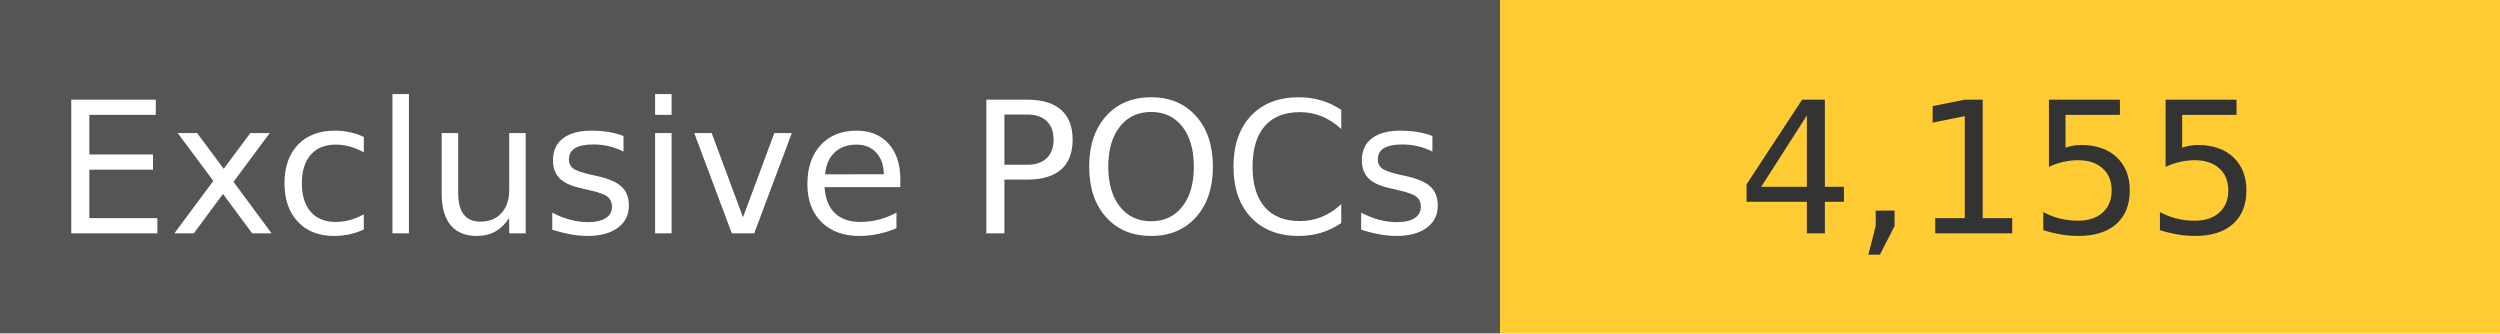
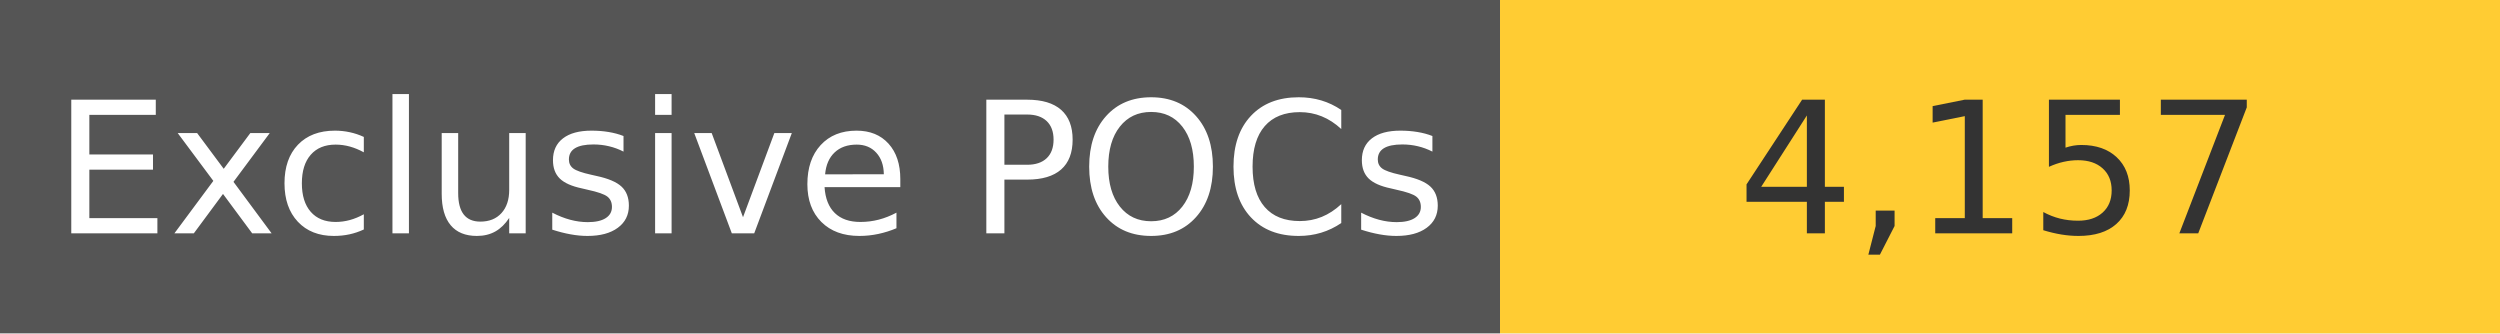
<svg xmlns="http://www.w3.org/2000/svg" width="150" height="20" role="img">
  <linearGradient id="s" x2="0" y2="100%">
    <stop offset="0" stop-color="#bbb" stop-opacity=".1" />
    <stop offset="1" stop-opacity=".1" />
  </linearGradient>
  <g>
    <rect width="90" height="20" fill="#555" />
    <rect x="90" width="267" height="20" fill="#ffcc33" />
  </g>
  <g fill="#fff" text-anchor="middle" font-family="Verdana,Geneva,DejaVu Sans,sans-serif" text-rendering="geometricPrecision" font-size="110">
    <text x="450" y="140" transform="scale(.1)" fill="#fff">
            Exclusive POCs
        </text>
    <text x="1200" y="140" transform="scale(.1)" fill="#333">
-             4,155
+             4,157
        </text>
  </g>
</svg>
